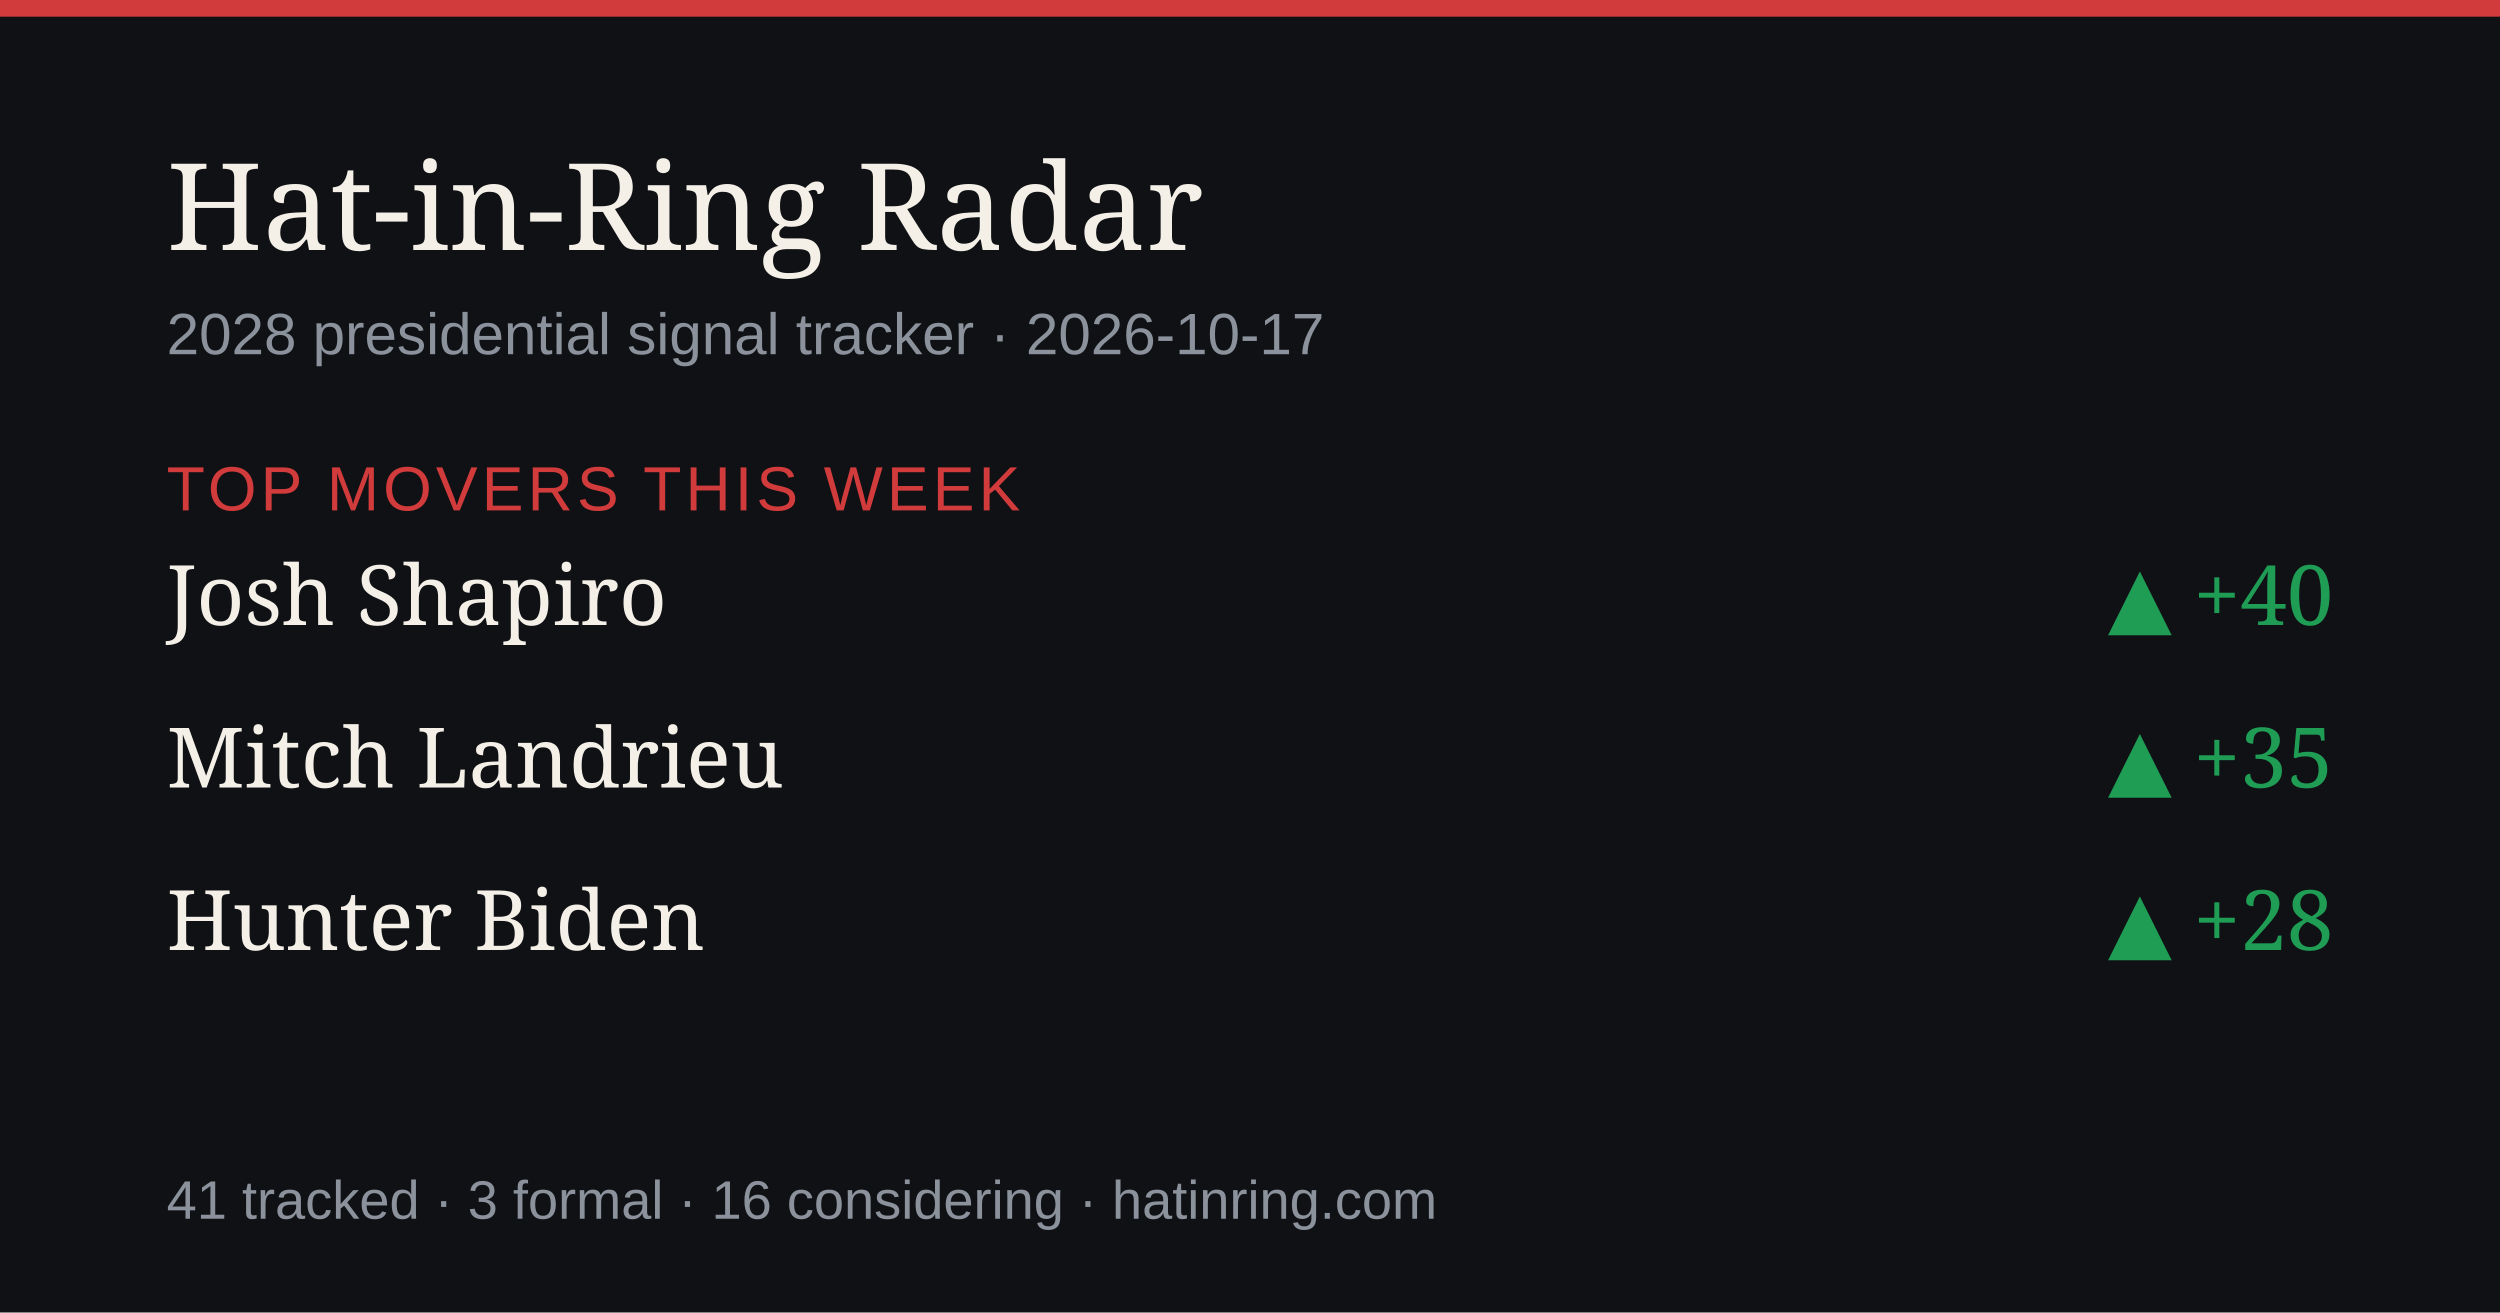
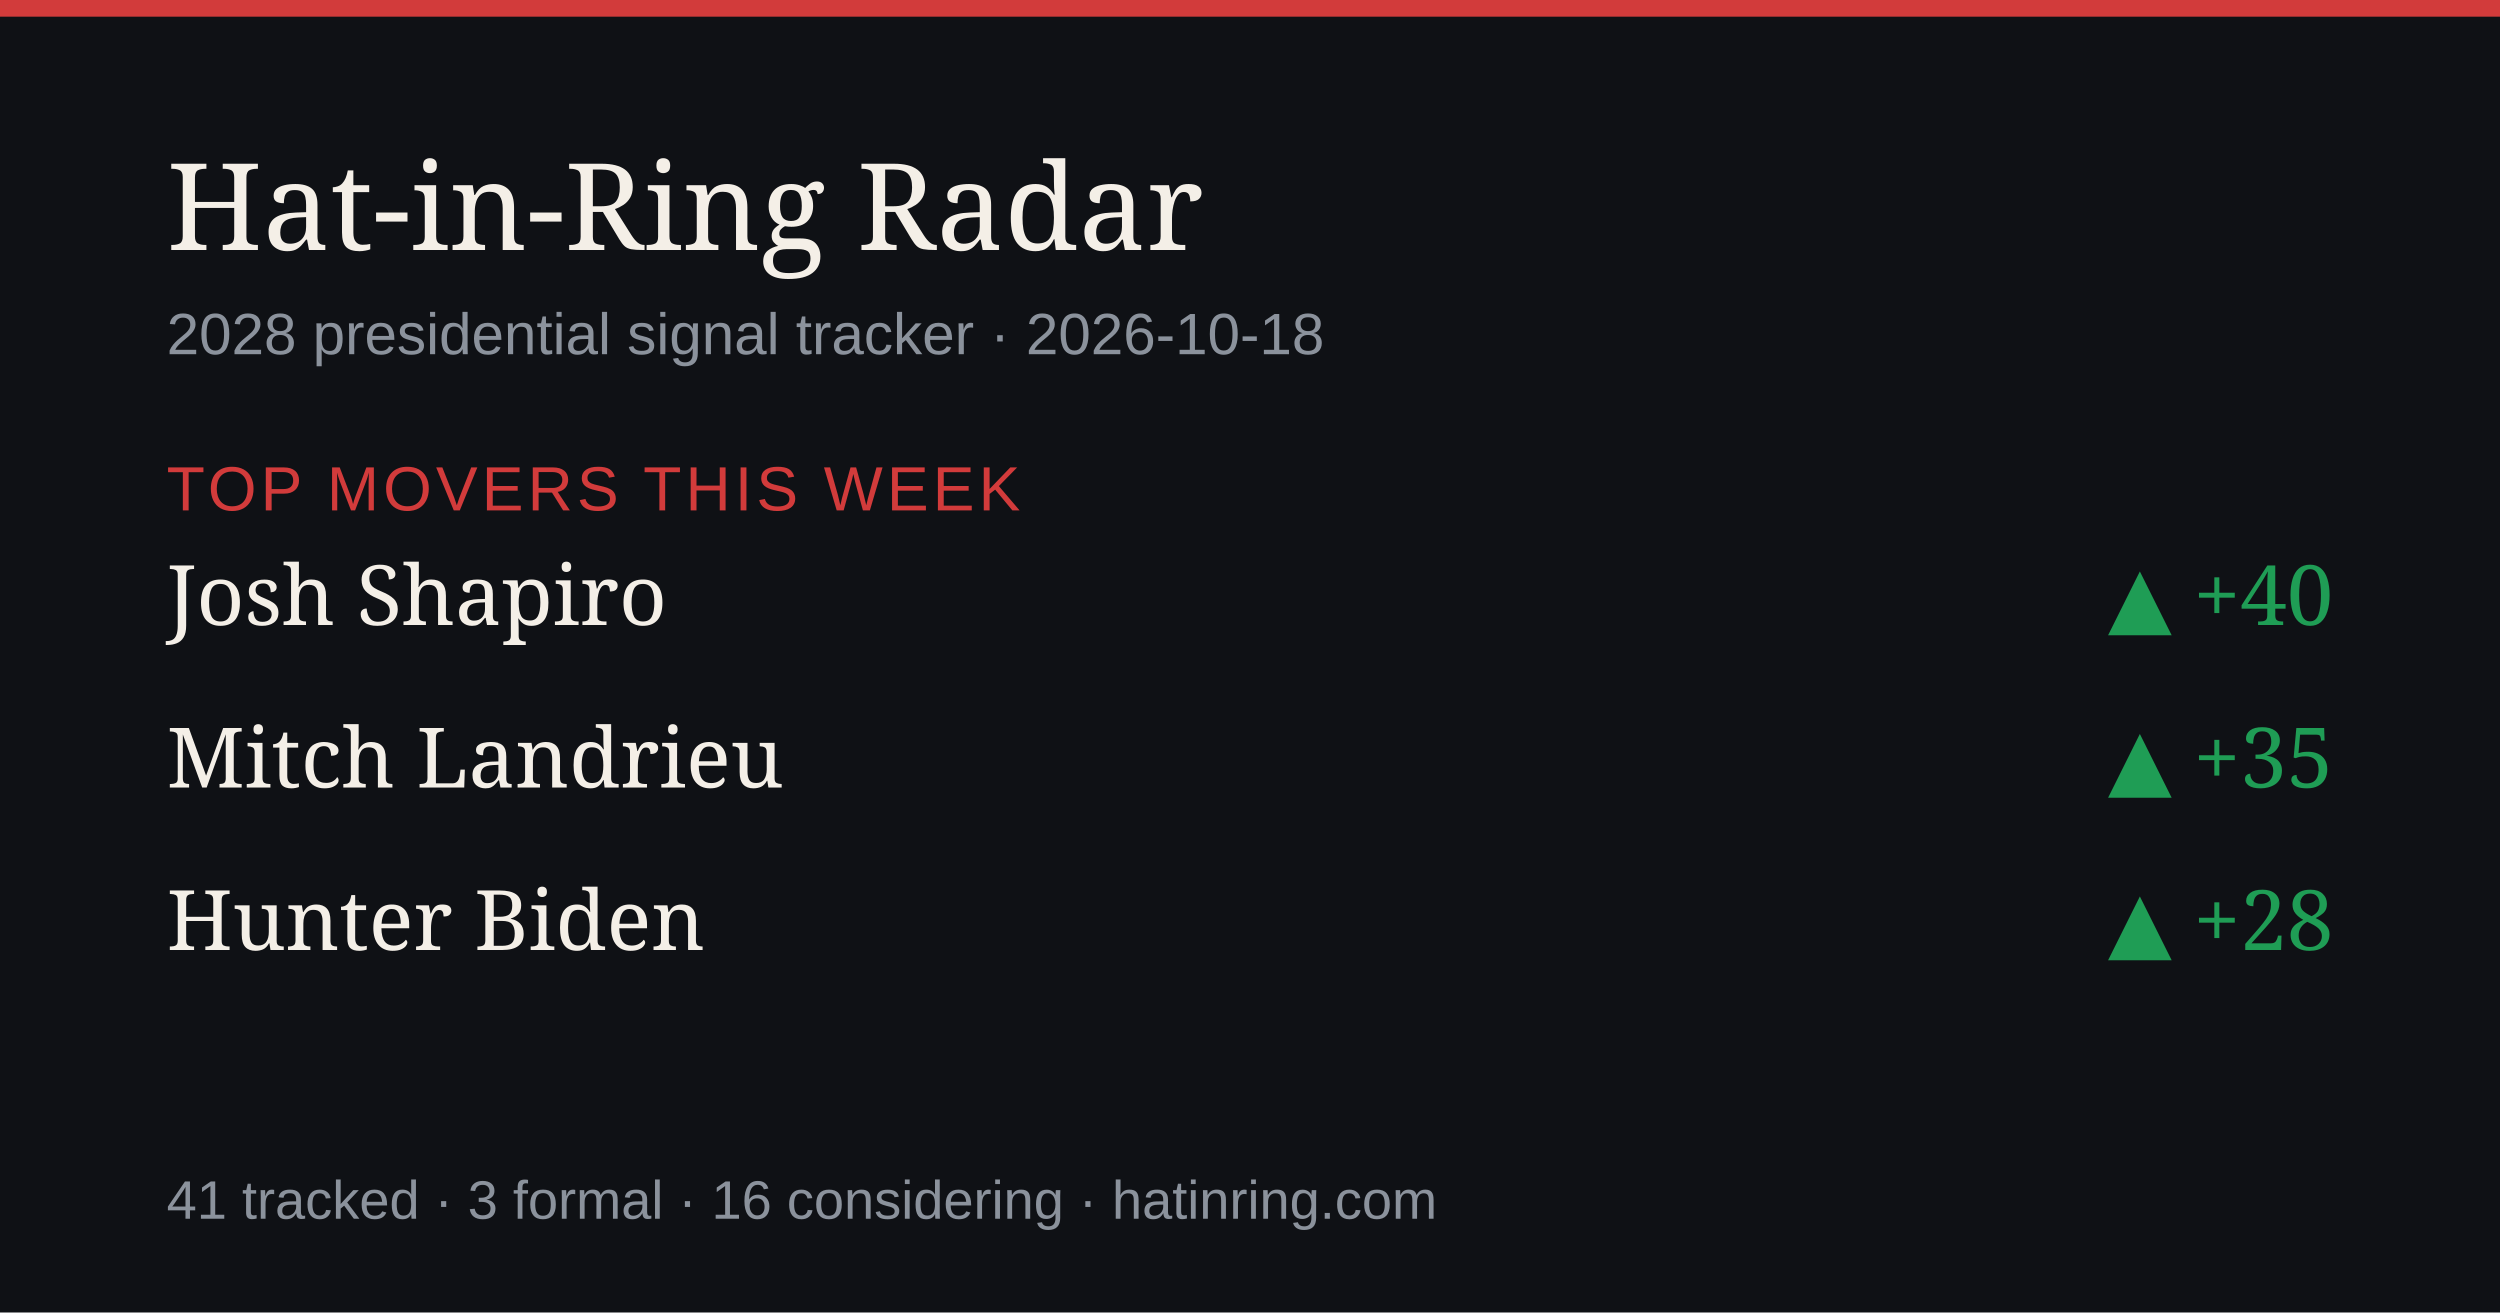
<svg xmlns="http://www.w3.org/2000/svg" width="1200" height="630" viewBox="0 0 1200 630" role="img" aria-label="Hat-in-Ring Radar daily briefing">
  <rect width="1200" height="630" fill="#0f1115" />
  <rect width="1200" height="8" fill="#d23b3b" />
  <text x="80" y="120" font-size="58" fill="#f4efe7" font-family="Georgia,serif">Hat-in-Ring Radar</text>
-   <text x="80" y="170" font-size="28" fill="#8b929c" font-family="-apple-system,Arial,sans-serif">2028 presidential signal tracker · 2026-10-17</text>
+   <text x="80" y="170" font-size="28" fill="#8b929c" font-family="-apple-system,Arial,sans-serif">2028 presidential signal tracker · 2026-10-18</text>
  <text x="80" y="245" font-size="30" fill="#d23b3b" font-family="-apple-system,Arial,sans-serif" letter-spacing="2">TOP MOVERS THIS WEEK</text>
  <text x="80" y="300" font-size="40" fill="#f4efe7" font-family="Georgia,serif">Josh Shapiro</text>
  <text x="1120" y="300" font-size="40" fill="#1f9d55" text-anchor="end" font-family="Georgia,serif">▲ +40</text>
  <text x="80" y="378" font-size="40" fill="#f4efe7" font-family="Georgia,serif">Mitch Landrieu</text>
  <text x="1120" y="378" font-size="40" fill="#1f9d55" text-anchor="end" font-family="Georgia,serif">▲ +35</text>
  <text x="80" y="456" font-size="40" fill="#f4efe7" font-family="Georgia,serif">Hunter Biden</text>
  <text x="1120" y="456" font-size="40" fill="#1f9d55" text-anchor="end" font-family="Georgia,serif">▲ +28</text>
  <text x="80" y="585" font-size="26" fill="#8b929c" font-family="-apple-system,Arial,sans-serif">41 tracked · 3 formal · 16 considering · hatinring.com</text>
</svg>
